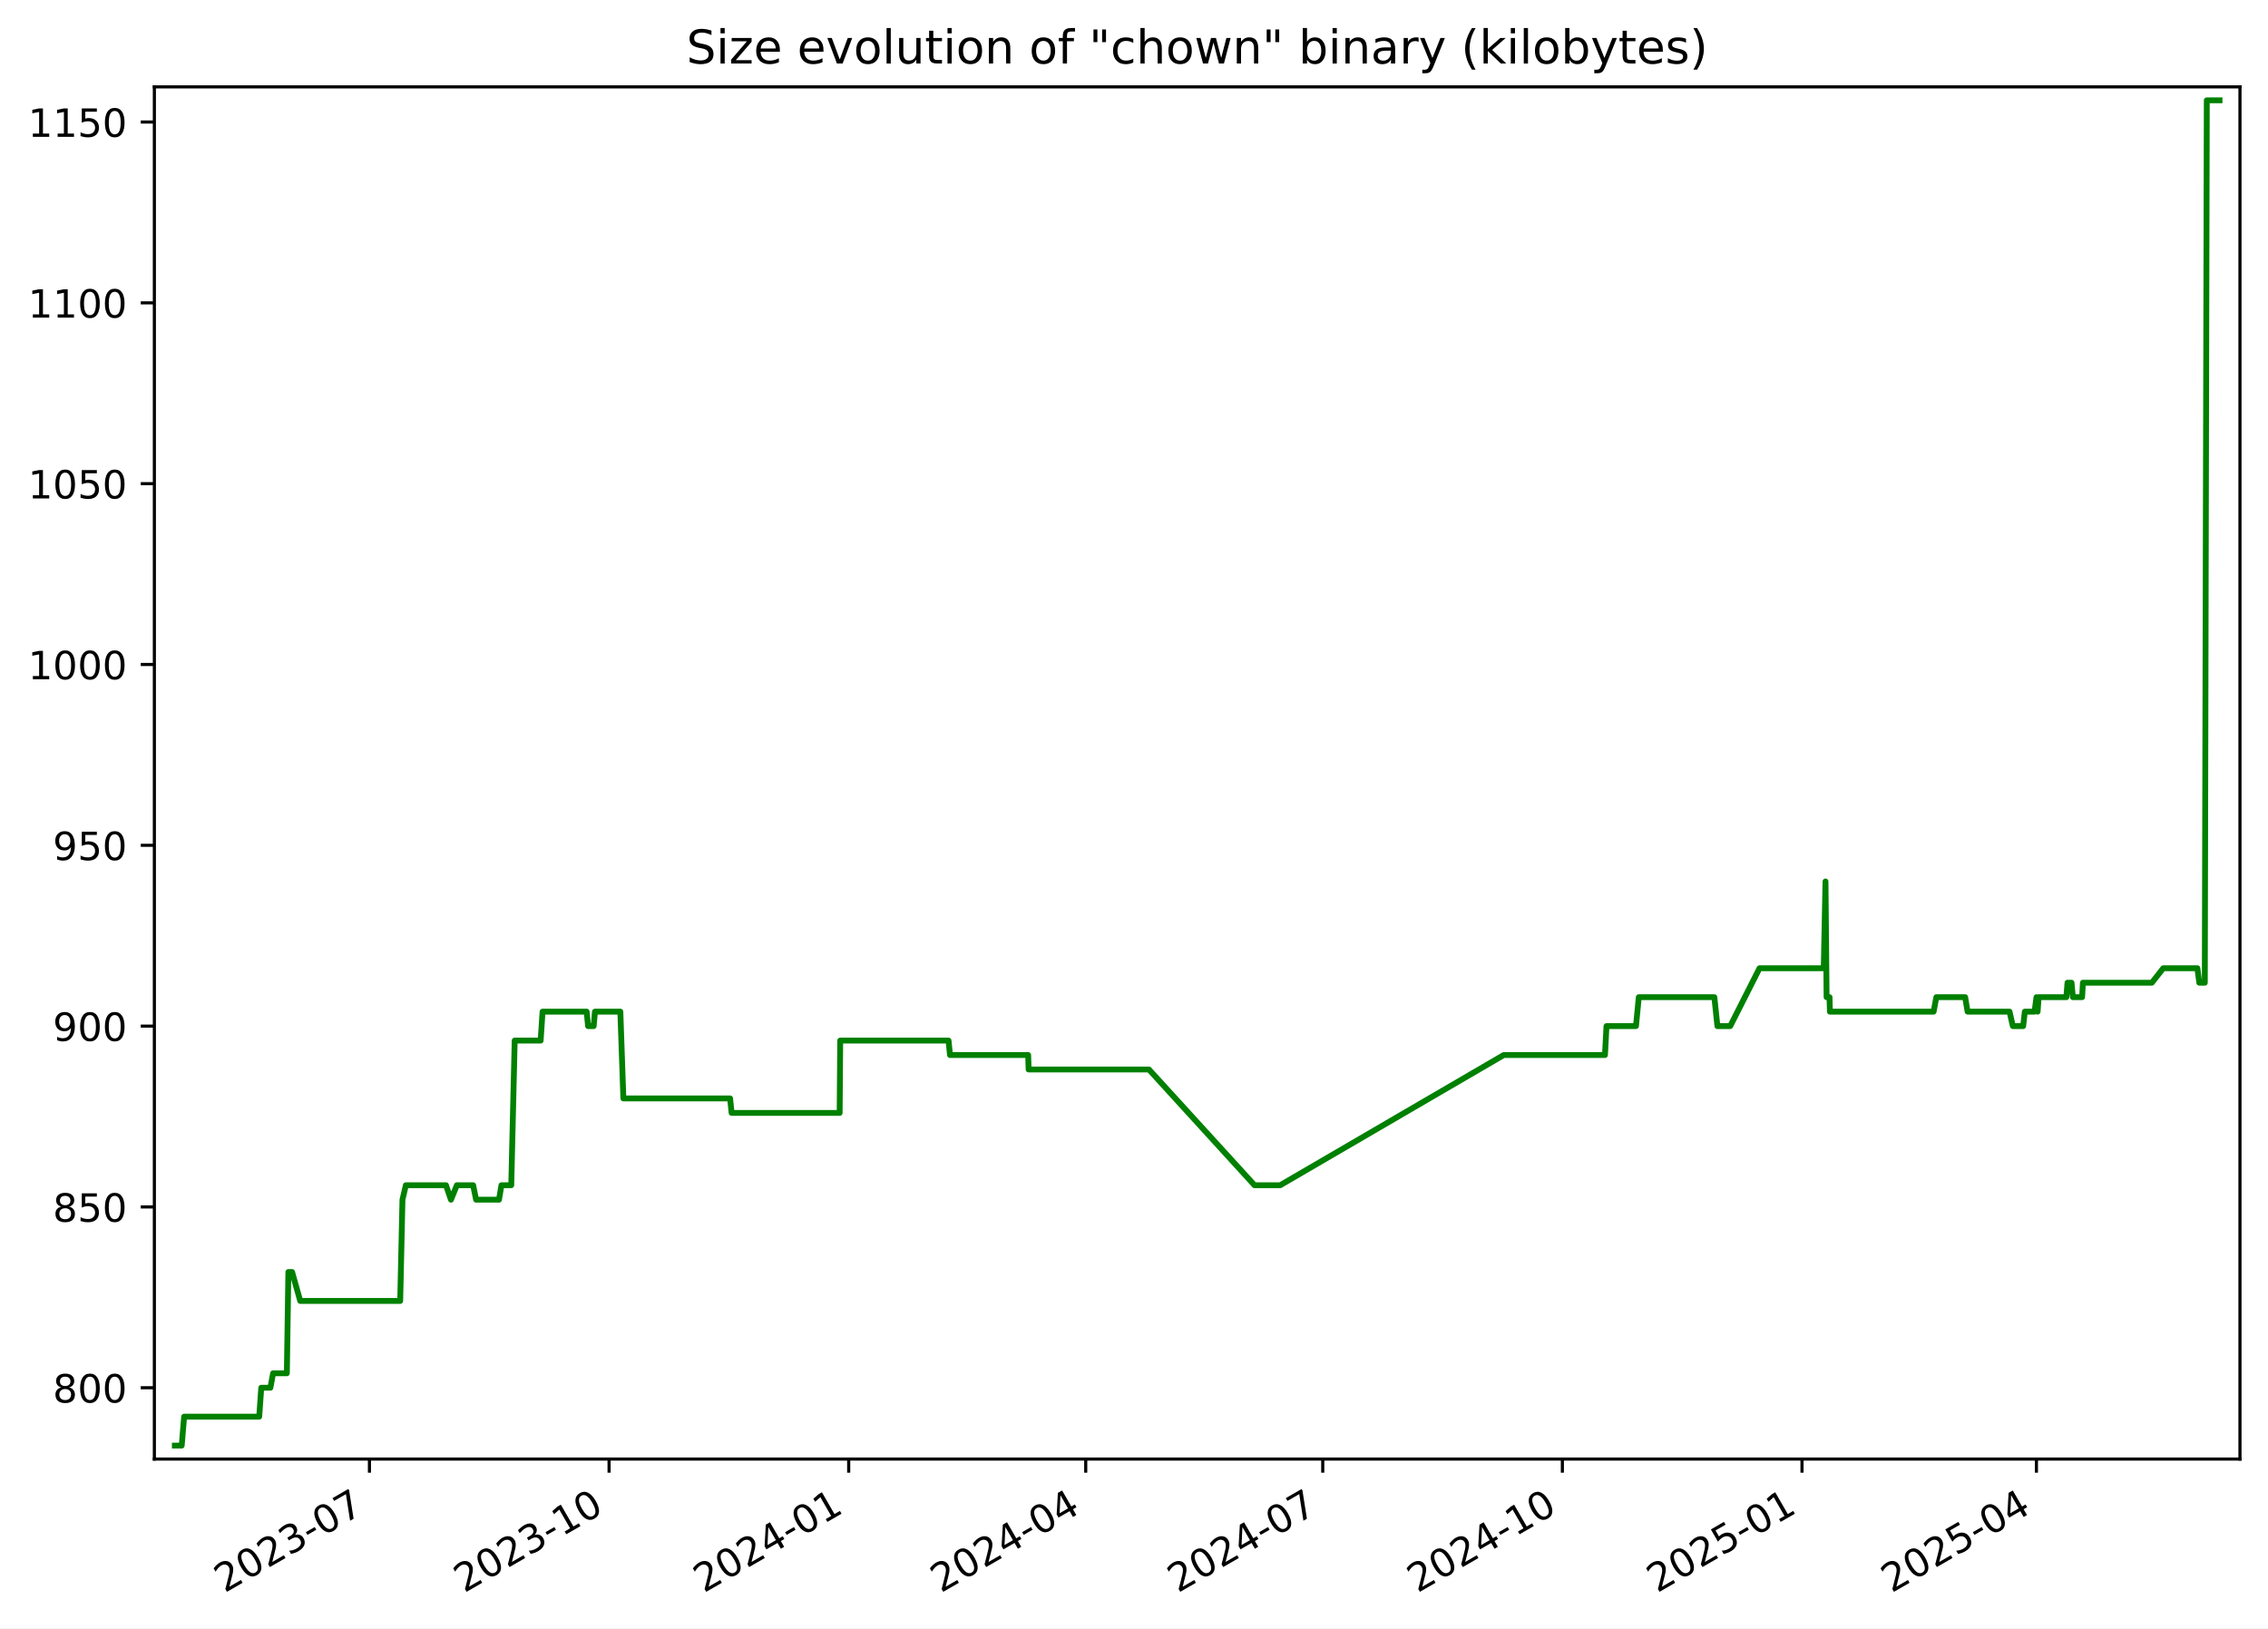
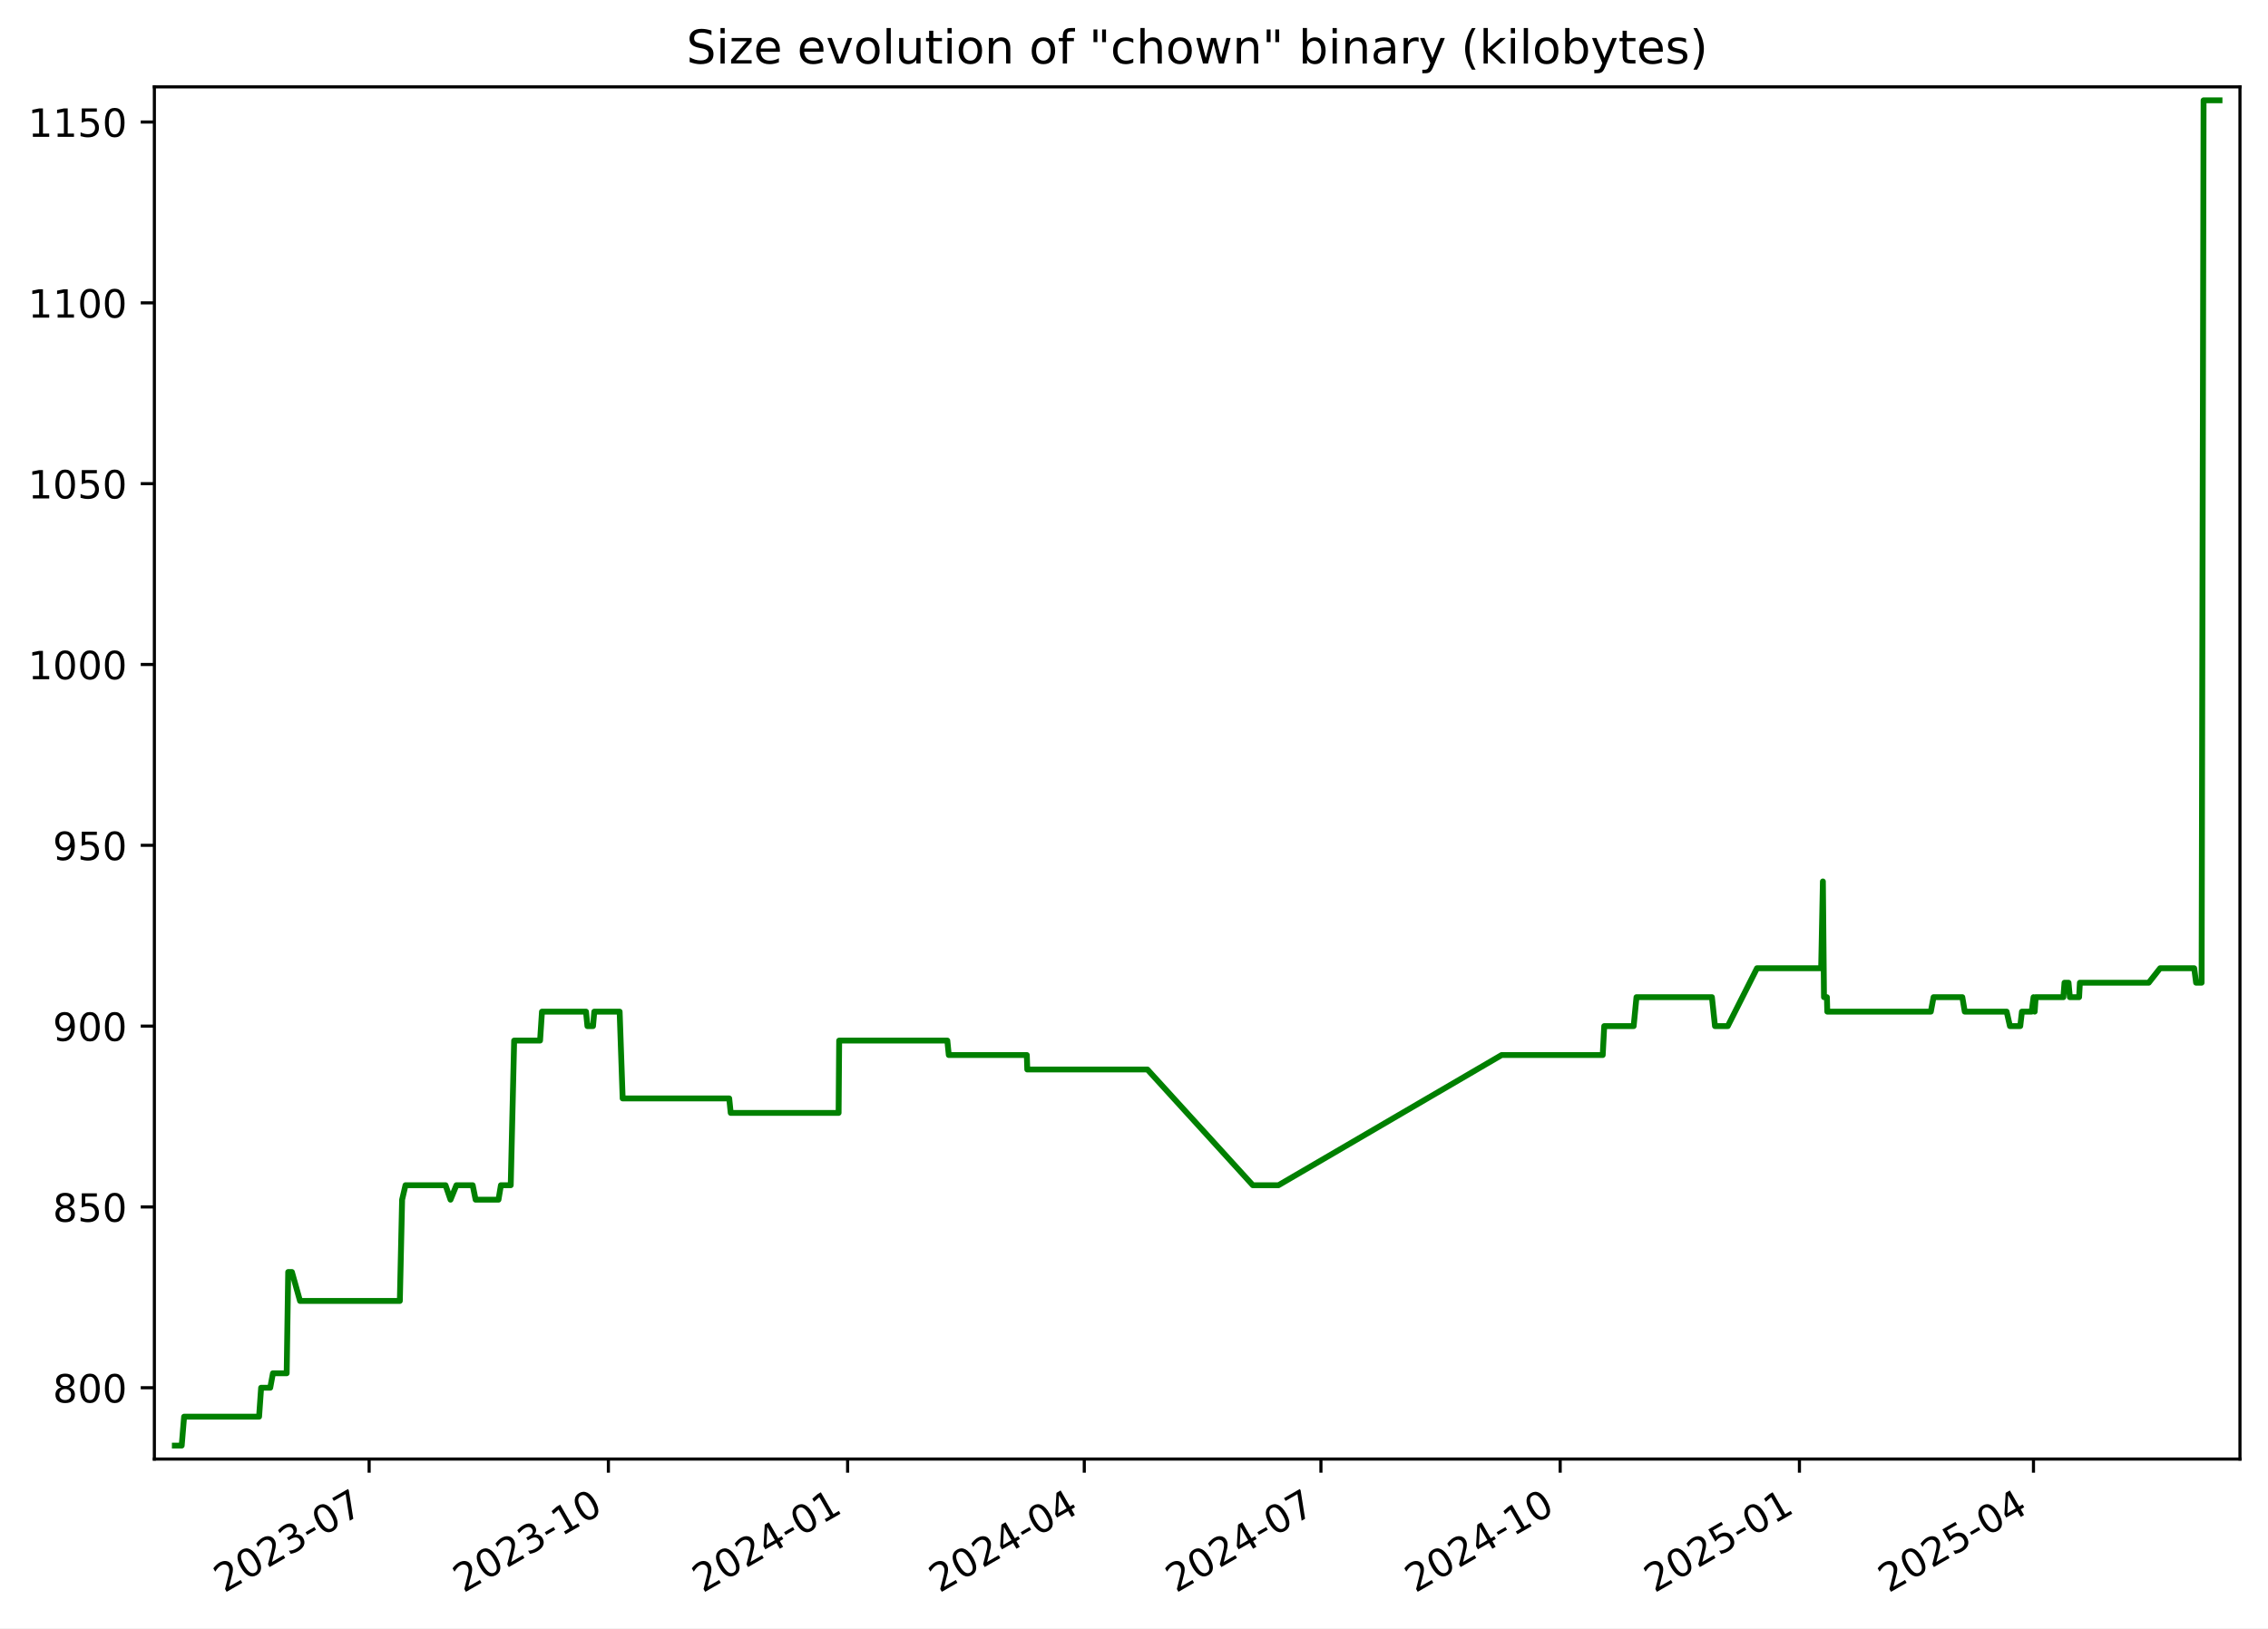
<svg xmlns="http://www.w3.org/2000/svg" xmlns:xlink="http://www.w3.org/1999/xlink" width="582.53pt" height="418.303pt" viewBox="0 0 582.53 418.303" version="1.1">
  <defs>
    <style type="text/css">*{stroke-linejoin: round; stroke-linecap: butt}</style>
  </defs>
  <g id="figure_1">
    <g id="patch_1">
      <path d="M -0 418.303  L 582.53 418.303  L 582.53 0  L -0 0  z " style="fill: #ffffff" />
    </g>
    <g id="axes_1">
      <g id="patch_2">
        <path d="M 39.65 374.83  L 575.33 374.83  L 575.33 22.318  L 39.65 22.318  z " style="fill: #ffffff" />
      </g>
      <g id="matplotlib.axis_1">
        <g id="xtick_1">
          <g id="line2d_1">
            <defs>
-               <path id="mc949d3ce30" d="M 0 0  L 0 3.5  " style="stroke: #000000; stroke-width: 0.8" />
+               <path id="mc9ed7d8741" d="M 0 0  L 0 3.5  " style="stroke: #000000; stroke-width: 0.8" />
            </defs>
            <g>
-               <use xlink:href="#mc949d3ce30" x="94.89" y="374.83" style="stroke: #000000; stroke-width: 0.8" />
+               <use xlink:href="#mc9ed7d8741" x="94.811" y="374.83" style="stroke: #000000; stroke-width: 0.8" />
            </g>
          </g>
          <g id="text_1">
-             <g transform="translate(57.66495 409.302) rotate(-30) scale(0.1 -0.1)">
+             <g transform="translate(57.58602 409.302) rotate(-30) scale(0.1 -0.1)">
              <defs>
                <path id="DejaVuSans-32" d="M 1228 531  L 3431 531  L 3431 0  L 469 0  L 469 531  Q 828 903 1448 1529  Q 2069 2156 2228 2338  Q 2531 2678 2651 2914  Q 2772 3150 2772 3378  Q 2772 3750 2511 3984  Q 2250 4219 1831 4219  Q 1534 4219 1204 4116  Q 875 4013 500 3803  L 500 4441  Q 881 4594 1212 4672  Q 1544 4750 1819 4750  Q 2544 4750 2975 4387  Q 3406 4025 3406 3419  Q 3406 3131 3298 2873  Q 3191 2616 2906 2266  Q 2828 2175 2409 1742  Q 1991 1309 1228 531  z " transform="scale(0.015625)" />
                <path id="DejaVuSans-30" d="M 2034 4250  Q 1547 4250 1301 3770  Q 1056 3291 1056 2328  Q 1056 1369 1301 889  Q 1547 409 2034 409  Q 2525 409 2770 889  Q 3016 1369 3016 2328  Q 3016 3291 2770 3770  Q 2525 4250 2034 4250  z M 2034 4750  Q 2819 4750 3233 4129  Q 3647 3509 3647 2328  Q 3647 1150 3233 529  Q 2819 -91 2034 -91  Q 1250 -91 836 529  Q 422 1150 422 2328  Q 422 3509 836 4129  Q 1250 4750 2034 4750  z " transform="scale(0.015625)" />
                <path id="DejaVuSans-33" d="M 2597 2516  Q 3050 2419 3304 2112  Q 3559 1806 3559 1356  Q 3559 666 3084 287  Q 2609 -91 1734 -91  Q 1441 -91 1130 -33  Q 819 25 488 141  L 488 750  Q 750 597 1062 519  Q 1375 441 1716 441  Q 2309 441 2620 675  Q 2931 909 2931 1356  Q 2931 1769 2642 2001  Q 2353 2234 1838 2234  L 1294 2234  L 1294 2753  L 1863 2753  Q 2328 2753 2575 2939  Q 2822 3125 2822 3475  Q 2822 3834 2567 4026  Q 2313 4219 1838 4219  Q 1578 4219 1281 4162  Q 984 4106 628 3988  L 628 4550  Q 988 4650 1302 4700  Q 1616 4750 1894 4750  Q 2613 4750 3031 4423  Q 3450 4097 3450 3541  Q 3450 3153 3228 2886  Q 3006 2619 2597 2516  z " transform="scale(0.015625)" />
                <path id="DejaVuSans-2d" d="M 313 2009  L 1997 2009  L 1997 1497  L 313 1497  L 313 2009  z " transform="scale(0.015625)" />
                <path id="DejaVuSans-37" d="M 525 4666  L 3525 4666  L 3525 4397  L 1831 0  L 1172 0  L 2766 4134  L 525 4134  L 525 4666  z " transform="scale(0.015625)" />
              </defs>
              <use xlink:href="#DejaVuSans-32" />
              <use xlink:href="#DejaVuSans-30" x="63.623" />
              <use xlink:href="#DejaVuSans-32" x="127.246" />
              <use xlink:href="#DejaVuSans-33" x="190.869" />
              <use xlink:href="#DejaVuSans-2d" x="254.492" />
              <use xlink:href="#DejaVuSans-30" x="290.576" />
              <use xlink:href="#DejaVuSans-37" x="354.199" />
            </g>
          </g>
        </g>
        <g id="xtick_2">
          <g id="line2d_2">
            <g>
-               <use xlink:href="#mc949d3ce30" x="156.438" y="374.83" style="stroke: #000000; stroke-width: 0.8" />
+               <use xlink:href="#mc9ed7d8741" x="156.262" y="374.83" style="stroke: #000000; stroke-width: 0.8" />
            </g>
          </g>
          <g id="text_2">
-             <g transform="translate(119.2129 409.302) rotate(-30) scale(0.1 -0.1)">
+             <g transform="translate(119.0368 409.302) rotate(-30) scale(0.1 -0.1)">
              <defs>
                <path id="DejaVuSans-31" d="M 794 531  L 1825 531  L 1825 4091  L 703 3866  L 703 4441  L 1819 4666  L 2450 4666  L 2450 531  L 3481 531  L 3481 0  L 794 0  L 794 531  z " transform="scale(0.015625)" />
              </defs>
              <use xlink:href="#DejaVuSans-32" />
              <use xlink:href="#DejaVuSans-30" x="63.623" />
              <use xlink:href="#DejaVuSans-32" x="127.246" />
              <use xlink:href="#DejaVuSans-33" x="190.869" />
              <use xlink:href="#DejaVuSans-2d" x="254.492" />
              <use xlink:href="#DejaVuSans-31" x="290.576" />
              <use xlink:href="#DejaVuSans-30" x="354.199" />
            </g>
          </g>
        </g>
        <g id="xtick_3">
          <g id="line2d_3">
            <g>
-               <use xlink:href="#mc949d3ce30" x="217.986" y="374.83" style="stroke: #000000; stroke-width: 0.8" />
+               <use xlink:href="#mc9ed7d8741" x="217.712" y="374.83" style="stroke: #000000; stroke-width: 0.8" />
            </g>
          </g>
          <g id="text_3">
-             <g transform="translate(180.7608 409.302) rotate(-30) scale(0.1 -0.1)">
+             <g transform="translate(180.4875 409.302) rotate(-30) scale(0.1 -0.1)">
              <defs>
                <path id="DejaVuSans-34" d="M 2419 4116  L 825 1625  L 2419 1625  L 2419 4116  z M 2253 4666  L 3047 4666  L 3047 1625  L 3713 1625  L 3713 1100  L 3047 1100  L 3047 0  L 2419 0  L 2419 1100  L 313 1100  L 313 1709  L 2253 4666  z " transform="scale(0.015625)" />
              </defs>
              <use xlink:href="#DejaVuSans-32" />
              <use xlink:href="#DejaVuSans-30" x="63.623" />
              <use xlink:href="#DejaVuSans-32" x="127.246" />
              <use xlink:href="#DejaVuSans-34" x="190.869" />
              <use xlink:href="#DejaVuSans-2d" x="254.492" />
              <use xlink:href="#DejaVuSans-30" x="290.576" />
              <use xlink:href="#DejaVuSans-31" x="354.199" />
            </g>
          </g>
        </g>
        <g id="xtick_4">
          <g id="line2d_4">
            <g>
-               <use xlink:href="#mc949d3ce30" x="278.865" y="374.83" style="stroke: #000000; stroke-width: 0.8" />
+               <use xlink:href="#mc9ed7d8741" x="278.495" y="374.83" style="stroke: #000000; stroke-width: 0.8" />
            </g>
          </g>
          <g id="text_4">
-             <g transform="translate(241.6397 409.302) rotate(-30) scale(0.1 -0.1)">
+             <g transform="translate(241.2703 409.302) rotate(-30) scale(0.1 -0.1)">
              <use xlink:href="#DejaVuSans-32" />
              <use xlink:href="#DejaVuSans-30" x="63.623" />
              <use xlink:href="#DejaVuSans-32" x="127.246" />
              <use xlink:href="#DejaVuSans-34" x="190.869" />
              <use xlink:href="#DejaVuSans-2d" x="254.492" />
              <use xlink:href="#DejaVuSans-30" x="290.576" />
              <use xlink:href="#DejaVuSans-34" x="354.199" />
            </g>
          </g>
        </g>
        <g id="xtick_5">
          <g id="line2d_5">
            <g>
-               <use xlink:href="#mc949d3ce30" x="339.743" y="374.83" style="stroke: #000000; stroke-width: 0.8" />
+               <use xlink:href="#mc9ed7d8741" x="339.278" y="374.83" style="stroke: #000000; stroke-width: 0.8" />
            </g>
          </g>
          <g id="text_5">
-             <g transform="translate(302.5186 409.302) rotate(-30) scale(0.1 -0.1)">
+             <g transform="translate(302.0531 409.302) rotate(-30) scale(0.1 -0.1)">
              <use xlink:href="#DejaVuSans-32" />
              <use xlink:href="#DejaVuSans-30" x="63.623" />
              <use xlink:href="#DejaVuSans-32" x="127.246" />
              <use xlink:href="#DejaVuSans-34" x="190.869" />
              <use xlink:href="#DejaVuSans-2d" x="254.492" />
              <use xlink:href="#DejaVuSans-30" x="290.576" />
              <use xlink:href="#DejaVuSans-37" x="354.199" />
            </g>
          </g>
        </g>
        <g id="xtick_6">
          <g id="line2d_6">
            <g>
-               <use xlink:href="#mc949d3ce30" x="401.291" y="374.83" style="stroke: #000000; stroke-width: 0.8" />
+               <use xlink:href="#mc9ed7d8741" x="400.729" y="374.83" style="stroke: #000000; stroke-width: 0.8" />
            </g>
          </g>
          <g id="text_6">
-             <g transform="translate(364.0666 409.302) rotate(-30) scale(0.1 -0.1)">
+             <g transform="translate(363.5038 409.302) rotate(-30) scale(0.1 -0.1)">
              <use xlink:href="#DejaVuSans-32" />
              <use xlink:href="#DejaVuSans-30" x="63.623" />
              <use xlink:href="#DejaVuSans-32" x="127.246" />
              <use xlink:href="#DejaVuSans-34" x="190.869" />
              <use xlink:href="#DejaVuSans-2d" x="254.492" />
              <use xlink:href="#DejaVuSans-31" x="290.576" />
              <use xlink:href="#DejaVuSans-30" x="354.199" />
            </g>
          </g>
        </g>
        <g id="xtick_7">
          <g id="line2d_7">
            <g>
-               <use xlink:href="#mc949d3ce30" x="462.839" y="374.83" style="stroke: #000000; stroke-width: 0.8" />
+               <use xlink:href="#mc9ed7d8741" x="462.179" y="374.83" style="stroke: #000000; stroke-width: 0.8" />
            </g>
          </g>
          <g id="text_7">
-             <g transform="translate(425.6145 409.302) rotate(-30) scale(0.1 -0.1)">
+             <g transform="translate(424.9546 409.302) rotate(-30) scale(0.1 -0.1)">
              <defs>
                <path id="DejaVuSans-35" d="M 691 4666  L 3169 4666  L 3169 4134  L 1269 4134  L 1269 2991  Q 1406 3038 1543 3061  Q 1681 3084 1819 3084  Q 2600 3084 3056 2656  Q 3513 2228 3513 1497  Q 3513 744 3044 326  Q 2575 -91 1722 -91  Q 1428 -91 1123 -41  Q 819 9 494 109  L 494 744  Q 775 591 1075 516  Q 1375 441 1709 441  Q 2250 441 2565 725  Q 2881 1009 2881 1497  Q 2881 1984 2565 2268  Q 2250 2553 1709 2553  Q 1456 2553 1204 2497  Q 953 2441 691 2322  L 691 4666  z " transform="scale(0.015625)" />
              </defs>
              <use xlink:href="#DejaVuSans-32" />
              <use xlink:href="#DejaVuSans-30" x="63.623" />
              <use xlink:href="#DejaVuSans-32" x="127.246" />
              <use xlink:href="#DejaVuSans-35" x="190.869" />
              <use xlink:href="#DejaVuSans-2d" x="254.492" />
              <use xlink:href="#DejaVuSans-30" x="290.576" />
              <use xlink:href="#DejaVuSans-31" x="354.199" />
            </g>
          </g>
        </g>
        <g id="xtick_8">
          <g id="line2d_8">
            <g>
-               <use xlink:href="#mc949d3ce30" x="523.049" y="374.83" style="stroke: #000000; stroke-width: 0.8" />
+               <use xlink:href="#mc9ed7d8741" x="522.294" y="374.83" style="stroke: #000000; stroke-width: 0.8" />
            </g>
          </g>
          <g id="text_8">
-             <g transform="translate(485.8244 409.302) rotate(-30) scale(0.1 -0.1)">
+             <g transform="translate(485.0694 409.302) rotate(-30) scale(0.1 -0.1)">
              <use xlink:href="#DejaVuSans-32" />
              <use xlink:href="#DejaVuSans-30" x="63.623" />
              <use xlink:href="#DejaVuSans-32" x="127.246" />
              <use xlink:href="#DejaVuSans-35" x="190.869" />
              <use xlink:href="#DejaVuSans-2d" x="254.492" />
              <use xlink:href="#DejaVuSans-30" x="290.576" />
              <use xlink:href="#DejaVuSans-34" x="354.199" />
            </g>
          </g>
        </g>
      </g>
      <g id="matplotlib.axis_2">
        <g id="ytick_1">
          <g id="line2d_9">
            <defs>
-               <path id="mb407900355" d="M 0 0  L -3.5 0  " style="stroke: #000000; stroke-width: 0.8" />
+               <path id="mf890593378" d="M 0 0  L -3.5 0  " style="stroke: #000000; stroke-width: 0.8" />
            </defs>
            <g>
-               <use xlink:href="#mb407900355" x="39.65" y="356.51" style="stroke: #000000; stroke-width: 0.8" />
+               <use xlink:href="#mf890593378" x="39.65" y="356.51" style="stroke: #000000; stroke-width: 0.8" />
            </g>
          </g>
          <g id="text_9">
            <g transform="translate(13.5625 360.3088) scale(0.1 -0.1)">
              <defs>
                <path id="DejaVuSans-38" d="M 2034 2216  Q 1584 2216 1326 1975  Q 1069 1734 1069 1313  Q 1069 891 1326 650  Q 1584 409 2034 409  Q 2484 409 2743 651  Q 3003 894 3003 1313  Q 3003 1734 2745 1975  Q 2488 2216 2034 2216  z M 1403 2484  Q 997 2584 770 2862  Q 544 3141 544 3541  Q 544 4100 942 4425  Q 1341 4750 2034 4750  Q 2731 4750 3128 4425  Q 3525 4100 3525 3541  Q 3525 3141 3298 2862  Q 3072 2584 2669 2484  Q 3125 2378 3379 2068  Q 3634 1759 3634 1313  Q 3634 634 3220 271  Q 2806 -91 2034 -91  Q 1263 -91 848 271  Q 434 634 434 1313  Q 434 1759 690 2068  Q 947 2378 1403 2484  z M 1172 3481  Q 1172 3119 1398 2916  Q 1625 2713 2034 2713  Q 2441 2713 2670 2916  Q 2900 3119 2900 3481  Q 2900 3844 2670 4047  Q 2441 4250 2034 4250  Q 1625 4250 1398 4047  Q 1172 3844 1172 3481  z " transform="scale(0.015625)" />
              </defs>
              <use xlink:href="#DejaVuSans-38" />
              <use xlink:href="#DejaVuSans-30" x="63.623" />
              <use xlink:href="#DejaVuSans-30" x="127.246" />
            </g>
          </g>
        </g>
        <g id="ytick_2">
          <g id="line2d_10">
            <g>
-               <use xlink:href="#mb407900355" x="39.65" y="310.058" style="stroke: #000000; stroke-width: 0.8" />
+               <use xlink:href="#mf890593378" x="39.65" y="310.058" style="stroke: #000000; stroke-width: 0.8" />
            </g>
          </g>
          <g id="text_10">
            <g transform="translate(13.5625 313.8572) scale(0.1 -0.1)">
              <use xlink:href="#DejaVuSans-38" />
              <use xlink:href="#DejaVuSans-35" x="63.623" />
              <use xlink:href="#DejaVuSans-30" x="127.246" />
            </g>
          </g>
        </g>
        <g id="ytick_3">
          <g id="line2d_11">
            <g>
-               <use xlink:href="#mb407900355" x="39.65" y="263.606" style="stroke: #000000; stroke-width: 0.8" />
+               <use xlink:href="#mf890593378" x="39.65" y="263.606" style="stroke: #000000; stroke-width: 0.8" />
            </g>
          </g>
          <g id="text_11">
            <g transform="translate(13.5625 267.4056) scale(0.1 -0.1)">
              <defs>
                <path id="DejaVuSans-39" d="M 703 97  L 703 672  Q 941 559 1184 500  Q 1428 441 1663 441  Q 2288 441 2617 861  Q 2947 1281 2994 2138  Q 2813 1869 2534 1725  Q 2256 1581 1919 1581  Q 1219 1581 811 2004  Q 403 2428 403 3163  Q 403 3881 828 4315  Q 1253 4750 1959 4750  Q 2769 4750 3195 4129  Q 3622 3509 3622 2328  Q 3622 1225 3098 567  Q 2575 -91 1691 -91  Q 1453 -91 1209 -44  Q 966 3 703 97  z M 1959 2075  Q 2384 2075 2632 2365  Q 2881 2656 2881 3163  Q 2881 3666 2632 3958  Q 2384 4250 1959 4250  Q 1534 4250 1286 3958  Q 1038 3666 1038 3163  Q 1038 2656 1286 2365  Q 1534 2075 1959 2075  z " transform="scale(0.015625)" />
              </defs>
              <use xlink:href="#DejaVuSans-39" />
              <use xlink:href="#DejaVuSans-30" x="63.623" />
              <use xlink:href="#DejaVuSans-30" x="127.246" />
            </g>
          </g>
        </g>
        <g id="ytick_4">
          <g id="line2d_12">
            <g>
-               <use xlink:href="#mb407900355" x="39.65" y="217.155" style="stroke: #000000; stroke-width: 0.8" />
+               <use xlink:href="#mf890593378" x="39.65" y="217.155" style="stroke: #000000; stroke-width: 0.8" />
            </g>
          </g>
          <g id="text_12">
            <g transform="translate(13.5625 220.954) scale(0.1 -0.1)">
              <use xlink:href="#DejaVuSans-39" />
              <use xlink:href="#DejaVuSans-35" x="63.623" />
              <use xlink:href="#DejaVuSans-30" x="127.246" />
            </g>
          </g>
        </g>
        <g id="ytick_5">
          <g id="line2d_13">
            <g>
-               <use xlink:href="#mb407900355" x="39.65" y="170.703" style="stroke: #000000; stroke-width: 0.8" />
+               <use xlink:href="#mf890593378" x="39.65" y="170.703" style="stroke: #000000; stroke-width: 0.8" />
            </g>
          </g>
          <g id="text_13">
            <g transform="translate(7.2 174.5024) scale(0.1 -0.1)">
              <use xlink:href="#DejaVuSans-31" />
              <use xlink:href="#DejaVuSans-30" x="63.623" />
              <use xlink:href="#DejaVuSans-30" x="127.246" />
              <use xlink:href="#DejaVuSans-30" x="190.869" />
            </g>
          </g>
        </g>
        <g id="ytick_6">
          <g id="line2d_14">
            <g>
-               <use xlink:href="#mb407900355" x="39.65" y="124.252" style="stroke: #000000; stroke-width: 0.8" />
+               <use xlink:href="#mf890593378" x="39.65" y="124.252" style="stroke: #000000; stroke-width: 0.8" />
            </g>
          </g>
          <g id="text_14">
            <g transform="translate(7.2 128.0508) scale(0.1 -0.1)">
              <use xlink:href="#DejaVuSans-31" />
              <use xlink:href="#DejaVuSans-30" x="63.623" />
              <use xlink:href="#DejaVuSans-35" x="127.246" />
              <use xlink:href="#DejaVuSans-30" x="190.869" />
            </g>
          </g>
        </g>
        <g id="ytick_7">
          <g id="line2d_15">
            <g>
-               <use xlink:href="#mb407900355" x="39.65" y="77.8" style="stroke: #000000; stroke-width: 0.8" />
+               <use xlink:href="#mf890593378" x="39.65" y="77.8" style="stroke: #000000; stroke-width: 0.8" />
            </g>
          </g>
          <g id="text_15">
            <g transform="translate(7.2 81.59915) scale(0.1 -0.1)">
              <use xlink:href="#DejaVuSans-31" />
              <use xlink:href="#DejaVuSans-31" x="63.623" />
              <use xlink:href="#DejaVuSans-30" x="127.246" />
              <use xlink:href="#DejaVuSans-30" x="190.869" />
            </g>
          </g>
        </g>
        <g id="ytick_8">
          <g id="line2d_16">
            <g>
-               <use xlink:href="#mb407900355" x="39.65" y="31.348" style="stroke: #000000; stroke-width: 0.8" />
+               <use xlink:href="#mf890593378" x="39.65" y="31.348" style="stroke: #000000; stroke-width: 0.8" />
            </g>
          </g>
          <g id="text_16">
            <g transform="translate(7.2 35.14754) scale(0.1 -0.1)">
              <use xlink:href="#DejaVuSans-31" />
              <use xlink:href="#DejaVuSans-31" x="63.623" />
              <use xlink:href="#DejaVuSans-35" x="127.246" />
              <use xlink:href="#DejaVuSans-30" x="190.869" />
            </g>
          </g>
        </g>
      </g>
      <g id="line2d_17">
-         <path d="M 44.902 371.374  L 46.673 371.374  L 47.292 363.942  L 66.58 363.942  L 67.105 356.51  L 69.448 356.51  L 70.144 352.793  L 73.678 352.793  L 74.069 326.781  L 75.025 326.781  L 77.111 334.213  L 102.79 334.213  L 103.373 308.2  L 104.243 304.484  L 114.545 304.484  L 115.827 308.2  L 117.344 304.484  L 121.528 304.484  L 122.285 308.2  L 128.166 308.2  L 128.792 304.484  L 131.316 304.484  L 132.197 267.323  L 138.863 267.323  L 139.355 259.89  L 150.68 259.89  L 151.045 263.606  L 152.483 263.606  L 152.814 259.89  L 159.335 259.89  L 160.11 282.187  L 187.525 282.187  L 187.908 285.903  L 215.664 285.903  L 215.808 267.323  L 243.632 267.323  L 244.008 271.039  L 264.081 271.039  L 264.2 274.755  L 295.109 274.755  L 322.223 304.484  L 328.821 304.484  L 386.229 271.039  L 412.234 271.039  L 412.623 263.606  L 420.196 263.606  L 420.92 256.174  L 440.329 256.174  L 441.114 263.606  L 444.408 263.606  L 451.922 248.742  L 468.429 248.742  L 468.875 226.445  L 469.156 256.174  L 469.91 256.174  L 470.005 259.89  L 496.643 259.89  L 497.345 256.174  L 504.744 256.174  L 505.373 259.89  L 516.147 259.89  L 516.993 263.606  L 519.646 263.606  L 520.075 259.89  L 522.578 259.89  L 523.061 256.174  L 523.358 259.89  L 523.616 256.174  L 530.742 256.174  L 531.031 252.458  L 532.065 252.458  L 532.405 256.174  L 534.784 256.174  L 534.989 252.458  L 552.701 252.458  L 555.624 248.742  L 564.396 248.742  L 564.88 252.458  L 566.301 252.458  L 566.808 25.774  L 570.078 25.774  L 570.078 25.774  " clip-path="url(#pbf8a45f6d4)" style="fill: none; stroke: #008000; stroke-width: 1.5; stroke-linecap: square" />
+         <path d="M 44.902 371.374  L 46.67 371.374  L 47.288 363.942  L 66.545 363.942  L 67.07 356.51  L 69.409 356.51  L 70.104 352.793  L 73.632 352.793  L 74.023 326.781  L 74.978 326.781  L 77.06 334.213  L 102.699 334.213  L 103.281 308.2  L 104.15 304.484  L 114.435 304.484  L 115.715 308.2  L 117.229 304.484  L 121.407 304.484  L 122.162 308.2  L 128.034 308.2  L 128.66 304.484  L 131.179 304.484  L 132.059 267.323  L 138.715 267.323  L 139.205 259.89  L 150.513 259.89  L 150.877 263.606  L 152.313 263.606  L 152.644 259.89  L 159.154 259.89  L 159.928 282.187  L 187.3 282.187  L 187.682 285.903  L 215.394 285.903  L 215.539 267.323  L 243.318 267.323  L 243.693 271.039  L 263.735 271.039  L 263.854 274.755  L 294.713 274.755  L 321.786 304.484  L 328.372 304.484  L 385.69 271.039  L 411.654 271.039  L 412.043 263.606  L 419.604 263.606  L 420.326 256.174  L 439.704 256.174  L 440.488 263.606  L 443.777 263.606  L 451.28 248.742  L 467.76 248.742  L 468.206 226.445  L 468.486 256.174  L 469.238 256.174  L 469.333 259.89  L 495.929 259.89  L 496.631 256.174  L 504.018 256.174  L 504.646 259.89  L 515.403 259.89  L 516.248 263.606  L 518.897 263.606  L 519.325 259.89  L 521.824 259.89  L 522.306 256.174  L 522.602 259.89  L 522.86 256.174  L 529.974 256.174  L 530.263 252.458  L 531.295 252.458  L 531.635 256.174  L 534.011 256.174  L 534.215 252.458  L 551.899 252.458  L 554.818 248.742  L 563.576 248.742  L 564.059 252.458  L 565.477 252.458  L 565.984 25.774  L 570.078 25.774  L 570.078 25.774  " clip-path="url(#pd34ebf0bb2)" style="fill: none; stroke: #008000; stroke-width: 1.5; stroke-linecap: square" />
      </g>
      <g id="patch_3">
        <path d="M 39.65 374.83  L 39.65 22.318  " style="fill: none; stroke: #000000; stroke-width: 0.8; stroke-linejoin: miter; stroke-linecap: square" />
      </g>
      <g id="patch_4">
        <path d="M 575.33 374.83  L 575.33 22.318  " style="fill: none; stroke: #000000; stroke-width: 0.8; stroke-linejoin: miter; stroke-linecap: square" />
      </g>
      <g id="patch_5">
        <path d="M 39.65 374.83  L 575.33 374.83  " style="fill: none; stroke: #000000; stroke-width: 0.8; stroke-linejoin: miter; stroke-linecap: square" />
      </g>
      <g id="patch_6">
        <path d="M 39.65 22.318  L 575.33 22.318  " style="fill: none; stroke: #000000; stroke-width: 0.8; stroke-linejoin: miter; stroke-linecap: square" />
      </g>
      <g id="text_17">
        <g transform="translate(176.3122 16.31812) scale(0.12 -0.12)">
          <defs>
            <path id="DejaVuSans-53" d="M 3425 4513  L 3425 3897  Q 3066 4069 2747 4153  Q 2428 4238 2131 4238  Q 1616 4238 1336 4038  Q 1056 3838 1056 3469  Q 1056 3159 1242 3001  Q 1428 2844 1947 2747  L 2328 2669  Q 3034 2534 3370 2195  Q 3706 1856 3706 1288  Q 3706 609 3251 259  Q 2797 -91 1919 -91  Q 1588 -91 1214 -16  Q 841 59 441 206  L 441 856  Q 825 641 1194 531  Q 1563 422 1919 422  Q 2459 422 2753 634  Q 3047 847 3047 1241  Q 3047 1584 2836 1778  Q 2625 1972 2144 2069  L 1759 2144  Q 1053 2284 737 2584  Q 422 2884 422 3419  Q 422 4038 858 4394  Q 1294 4750 2059 4750  Q 2388 4750 2728 4690  Q 3069 4631 3425 4513  z " transform="scale(0.015625)" />
            <path id="DejaVuSans-69" d="M 603 3500  L 1178 3500  L 1178 0  L 603 0  L 603 3500  z M 603 4863  L 1178 4863  L 1178 4134  L 603 4134  L 603 4863  z " transform="scale(0.015625)" />
            <path id="DejaVuSans-7a" d="M 353 3500  L 3084 3500  L 3084 2975  L 922 459  L 3084 459  L 3084 0  L 275 0  L 275 525  L 2438 3041  L 353 3041  L 353 3500  z " transform="scale(0.015625)" />
            <path id="DejaVuSans-65" d="M 3597 1894  L 3597 1613  L 953 1613  Q 991 1019 1311 708  Q 1631 397 2203 397  Q 2534 397 2845 478  Q 3156 559 3463 722  L 3463 178  Q 3153 47 2828 -22  Q 2503 -91 2169 -91  Q 1331 -91 842 396  Q 353 884 353 1716  Q 353 2575 817 3079  Q 1281 3584 2069 3584  Q 2775 3584 3186 3129  Q 3597 2675 3597 1894  z M 3022 2063  Q 3016 2534 2758 2815  Q 2500 3097 2075 3097  Q 1594 3097 1305 2825  Q 1016 2553 972 2059  L 3022 2063  z " transform="scale(0.015625)" />
            <path id="DejaVuSans-20" transform="scale(0.015625)" />
            <path id="DejaVuSans-76" d="M 191 3500  L 800 3500  L 1894 563  L 2988 3500  L 3597 3500  L 2284 0  L 1503 0  L 191 3500  z " transform="scale(0.015625)" />
            <path id="DejaVuSans-6f" d="M 1959 3097  Q 1497 3097 1228 2736  Q 959 2375 959 1747  Q 959 1119 1226 758  Q 1494 397 1959 397  Q 2419 397 2687 759  Q 2956 1122 2956 1747  Q 2956 2369 2687 2733  Q 2419 3097 1959 3097  z M 1959 3584  Q 2709 3584 3137 3096  Q 3566 2609 3566 1747  Q 3566 888 3137 398  Q 2709 -91 1959 -91  Q 1206 -91 779 398  Q 353 888 353 1747  Q 353 2609 779 3096  Q 1206 3584 1959 3584  z " transform="scale(0.015625)" />
            <path id="DejaVuSans-6c" d="M 603 4863  L 1178 4863  L 1178 0  L 603 0  L 603 4863  z " transform="scale(0.015625)" />
            <path id="DejaVuSans-75" d="M 544 1381  L 544 3500  L 1119 3500  L 1119 1403  Q 1119 906 1312 657  Q 1506 409 1894 409  Q 2359 409 2629 706  Q 2900 1003 2900 1516  L 2900 3500  L 3475 3500  L 3475 0  L 2900 0  L 2900 538  Q 2691 219 2414 64  Q 2138 -91 1772 -91  Q 1169 -91 856 284  Q 544 659 544 1381  z M 1991 3584  L 1991 3584  z " transform="scale(0.015625)" />
            <path id="DejaVuSans-74" d="M 1172 4494  L 1172 3500  L 2356 3500  L 2356 3053  L 1172 3053  L 1172 1153  Q 1172 725 1289 603  Q 1406 481 1766 481  L 2356 481  L 2356 0  L 1766 0  Q 1100 0 847 248  Q 594 497 594 1153  L 594 3053  L 172 3053  L 172 3500  L 594 3500  L 594 4494  L 1172 4494  z " transform="scale(0.015625)" />
            <path id="DejaVuSans-6e" d="M 3513 2113  L 3513 0  L 2938 0  L 2938 2094  Q 2938 2591 2744 2837  Q 2550 3084 2163 3084  Q 1697 3084 1428 2787  Q 1159 2491 1159 1978  L 1159 0  L 581 0  L 581 3500  L 1159 3500  L 1159 2956  Q 1366 3272 1645 3428  Q 1925 3584 2291 3584  Q 2894 3584 3203 3211  Q 3513 2838 3513 2113  z " transform="scale(0.015625)" />
            <path id="DejaVuSans-66" d="M 2375 4863  L 2375 4384  L 1825 4384  Q 1516 4384 1395 4259  Q 1275 4134 1275 3809  L 1275 3500  L 2222 3500  L 2222 3053  L 1275 3053  L 1275 0  L 697 0  L 697 3053  L 147 3053  L 147 3500  L 697 3500  L 697 3744  Q 697 4328 969 4595  Q 1241 4863 1831 4863  L 2375 4863  z " transform="scale(0.015625)" />
            <path id="DejaVuSans-22" d="M 1147 4666  L 1147 2931  L 616 2931  L 616 4666  L 1147 4666  z M 2328 4666  L 2328 2931  L 1797 2931  L 1797 4666  L 2328 4666  z " transform="scale(0.015625)" />
            <path id="DejaVuSans-63" d="M 3122 3366  L 3122 2828  Q 2878 2963 2633 3030  Q 2388 3097 2138 3097  Q 1578 3097 1268 2742  Q 959 2388 959 1747  Q 959 1106 1268 751  Q 1578 397 2138 397  Q 2388 397 2633 464  Q 2878 531 3122 666  L 3122 134  Q 2881 22 2623 -34  Q 2366 -91 2075 -91  Q 1284 -91 818 406  Q 353 903 353 1747  Q 353 2603 823 3093  Q 1294 3584 2113 3584  Q 2378 3584 2631 3529  Q 2884 3475 3122 3366  z " transform="scale(0.015625)" />
            <path id="DejaVuSans-68" d="M 3513 2113  L 3513 0  L 2938 0  L 2938 2094  Q 2938 2591 2744 2837  Q 2550 3084 2163 3084  Q 1697 3084 1428 2787  Q 1159 2491 1159 1978  L 1159 0  L 581 0  L 581 4863  L 1159 4863  L 1159 2956  Q 1366 3272 1645 3428  Q 1925 3584 2291 3584  Q 2894 3584 3203 3211  Q 3513 2838 3513 2113  z " transform="scale(0.015625)" />
            <path id="DejaVuSans-77" d="M 269 3500  L 844 3500  L 1563 769  L 2278 3500  L 2956 3500  L 3675 769  L 4391 3500  L 4966 3500  L 4050 0  L 3372 0  L 2619 2869  L 1863 0  L 1184 0  L 269 3500  z " transform="scale(0.015625)" />
            <path id="DejaVuSans-62" d="M 3116 1747  Q 3116 2381 2855 2742  Q 2594 3103 2138 3103  Q 1681 3103 1420 2742  Q 1159 2381 1159 1747  Q 1159 1113 1420 752  Q 1681 391 2138 391  Q 2594 391 2855 752  Q 3116 1113 3116 1747  z M 1159 2969  Q 1341 3281 1617 3432  Q 1894 3584 2278 3584  Q 2916 3584 3314 3078  Q 3713 2572 3713 1747  Q 3713 922 3314 415  Q 2916 -91 2278 -91  Q 1894 -91 1617 61  Q 1341 213 1159 525  L 1159 0  L 581 0  L 581 4863  L 1159 4863  L 1159 2969  z " transform="scale(0.015625)" />
            <path id="DejaVuSans-61" d="M 2194 1759  Q 1497 1759 1228 1600  Q 959 1441 959 1056  Q 959 750 1161 570  Q 1363 391 1709 391  Q 2188 391 2477 730  Q 2766 1069 2766 1631  L 2766 1759  L 2194 1759  z M 3341 1997  L 3341 0  L 2766 0  L 2766 531  Q 2569 213 2275 61  Q 1981 -91 1556 -91  Q 1019 -91 701 211  Q 384 513 384 1019  Q 384 1609 779 1909  Q 1175 2209 1959 2209  L 2766 2209  L 2766 2266  Q 2766 2663 2505 2880  Q 2244 3097 1772 3097  Q 1472 3097 1187 3025  Q 903 2953 641 2809  L 641 3341  Q 956 3463 1253 3523  Q 1550 3584 1831 3584  Q 2591 3584 2966 3190  Q 3341 2797 3341 1997  z " transform="scale(0.015625)" />
            <path id="DejaVuSans-72" d="M 2631 2963  Q 2534 3019 2420 3045  Q 2306 3072 2169 3072  Q 1681 3072 1420 2755  Q 1159 2438 1159 1844  L 1159 0  L 581 0  L 581 3500  L 1159 3500  L 1159 2956  Q 1341 3275 1631 3429  Q 1922 3584 2338 3584  Q 2397 3584 2469 3576  Q 2541 3569 2628 3553  L 2631 2963  z " transform="scale(0.015625)" />
            <path id="DejaVuSans-79" d="M 2059 -325  Q 1816 -950 1584 -1140  Q 1353 -1331 966 -1331  L 506 -1331  L 506 -850  L 844 -850  Q 1081 -850 1212 -737  Q 1344 -625 1503 -206  L 1606 56  L 191 3500  L 800 3500  L 1894 763  L 2988 3500  L 3597 3500  L 2059 -325  z " transform="scale(0.015625)" />
            <path id="DejaVuSans-28" d="M 1984 4856  Q 1566 4138 1362 3434  Q 1159 2731 1159 2009  Q 1159 1288 1364 580  Q 1569 -128 1984 -844  L 1484 -844  Q 1016 -109 783 600  Q 550 1309 550 2009  Q 550 2706 781 3412  Q 1013 4119 1484 4856  L 1984 4856  z " transform="scale(0.015625)" />
            <path id="DejaVuSans-6b" d="M 581 4863  L 1159 4863  L 1159 1991  L 2875 3500  L 3609 3500  L 1753 1863  L 3688 0  L 2938 0  L 1159 1709  L 1159 0  L 581 0  L 581 4863  z " transform="scale(0.015625)" />
            <path id="DejaVuSans-73" d="M 2834 3397  L 2834 2853  Q 2591 2978 2328 3040  Q 2066 3103 1784 3103  Q 1356 3103 1142 2972  Q 928 2841 928 2578  Q 928 2378 1081 2264  Q 1234 2150 1697 2047  L 1894 2003  Q 2506 1872 2764 1633  Q 3022 1394 3022 966  Q 3022 478 2636 193  Q 2250 -91 1575 -91  Q 1294 -91 989 -36  Q 684 19 347 128  L 347 722  Q 666 556 975 473  Q 1284 391 1588 391  Q 1994 391 2212 530  Q 2431 669 2431 922  Q 2431 1156 2273 1281  Q 2116 1406 1581 1522  L 1381 1569  Q 847 1681 609 1914  Q 372 2147 372 2553  Q 372 3047 722 3315  Q 1072 3584 1716 3584  Q 2034 3584 2315 3537  Q 2597 3491 2834 3397  z " transform="scale(0.015625)" />
            <path id="DejaVuSans-29" d="M 513 4856  L 1013 4856  Q 1481 4119 1714 3412  Q 1947 2706 1947 2009  Q 1947 1309 1714 600  Q 1481 -109 1013 -844  L 513 -844  Q 928 -128 1133 580  Q 1338 1288 1338 2009  Q 1338 2731 1133 3434  Q 928 4138 513 4856  z " transform="scale(0.015625)" />
          </defs>
          <use xlink:href="#DejaVuSans-53" />
          <use xlink:href="#DejaVuSans-69" x="63.477" />
          <use xlink:href="#DejaVuSans-7a" x="91.26" />
          <use xlink:href="#DejaVuSans-65" x="143.75" />
          <use xlink:href="#DejaVuSans-20" x="205.273" />
          <use xlink:href="#DejaVuSans-65" x="237.061" />
          <use xlink:href="#DejaVuSans-76" x="298.584" />
          <use xlink:href="#DejaVuSans-6f" x="357.764" />
          <use xlink:href="#DejaVuSans-6c" x="418.945" />
          <use xlink:href="#DejaVuSans-75" x="446.729" />
          <use xlink:href="#DejaVuSans-74" x="510.107" />
          <use xlink:href="#DejaVuSans-69" x="549.316" />
          <use xlink:href="#DejaVuSans-6f" x="577.1" />
          <use xlink:href="#DejaVuSans-6e" x="638.281" />
          <use xlink:href="#DejaVuSans-20" x="701.66" />
          <use xlink:href="#DejaVuSans-6f" x="733.447" />
          <use xlink:href="#DejaVuSans-66" x="794.629" />
          <use xlink:href="#DejaVuSans-20" x="829.834" />
          <use xlink:href="#DejaVuSans-22" x="861.621" />
          <use xlink:href="#DejaVuSans-63" x="907.617" />
          <use xlink:href="#DejaVuSans-68" x="962.598" />
          <use xlink:href="#DejaVuSans-6f" x="1025.977" />
          <use xlink:href="#DejaVuSans-77" x="1087.158" />
          <use xlink:href="#DejaVuSans-6e" x="1168.945" />
          <use xlink:href="#DejaVuSans-22" x="1232.324" />
          <use xlink:href="#DejaVuSans-20" x="1278.32" />
          <use xlink:href="#DejaVuSans-62" x="1310.107" />
          <use xlink:href="#DejaVuSans-69" x="1373.584" />
          <use xlink:href="#DejaVuSans-6e" x="1401.367" />
          <use xlink:href="#DejaVuSans-61" x="1464.746" />
          <use xlink:href="#DejaVuSans-72" x="1526.025" />
          <use xlink:href="#DejaVuSans-79" x="1567.139" />
          <use xlink:href="#DejaVuSans-20" x="1626.318" />
          <use xlink:href="#DejaVuSans-28" x="1658.105" />
          <use xlink:href="#DejaVuSans-6b" x="1697.119" />
          <use xlink:href="#DejaVuSans-69" x="1755.029" />
          <use xlink:href="#DejaVuSans-6c" x="1782.812" />
          <use xlink:href="#DejaVuSans-6f" x="1810.596" />
          <use xlink:href="#DejaVuSans-62" x="1871.777" />
          <use xlink:href="#DejaVuSans-79" x="1935.254" />
          <use xlink:href="#DejaVuSans-74" x="1994.434" />
          <use xlink:href="#DejaVuSans-65" x="2033.643" />
          <use xlink:href="#DejaVuSans-73" x="2095.166" />
          <use xlink:href="#DejaVuSans-29" x="2147.266" />
        </g>
      </g>
    </g>
  </g>
  <defs>
-     <clipPath id="pbf8a45f6d4">
+     <clipPath id="pd34ebf0bb2">
      <rect x="39.65" y="22.318" width="535.68" height="352.512" />
    </clipPath>
  </defs>
</svg>
